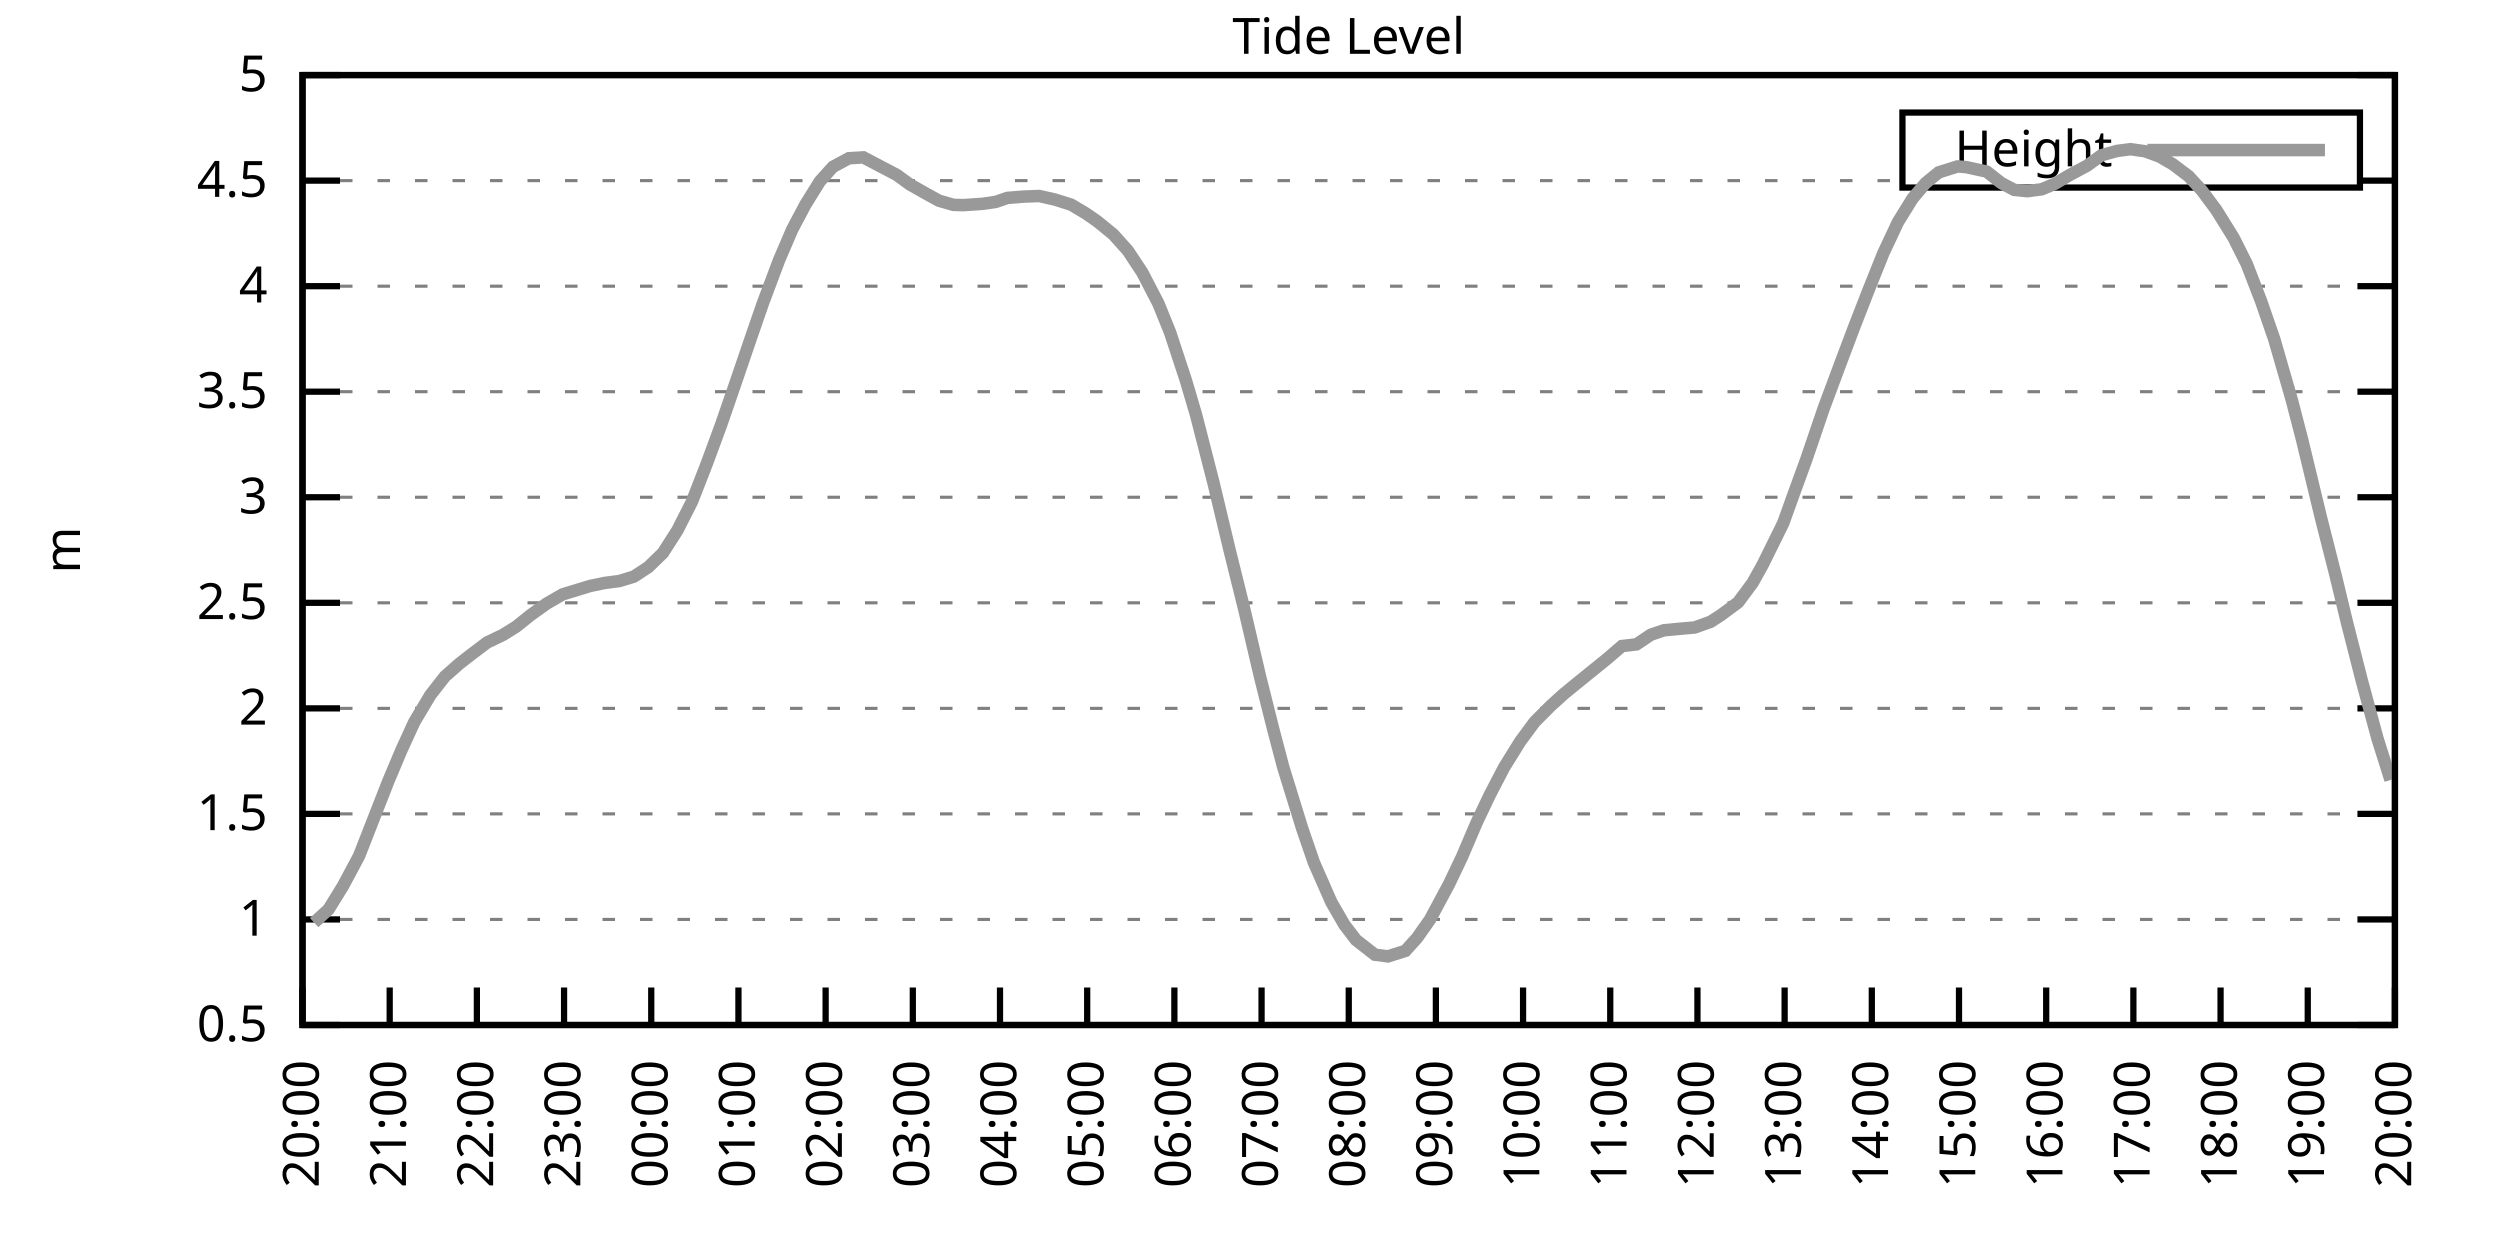
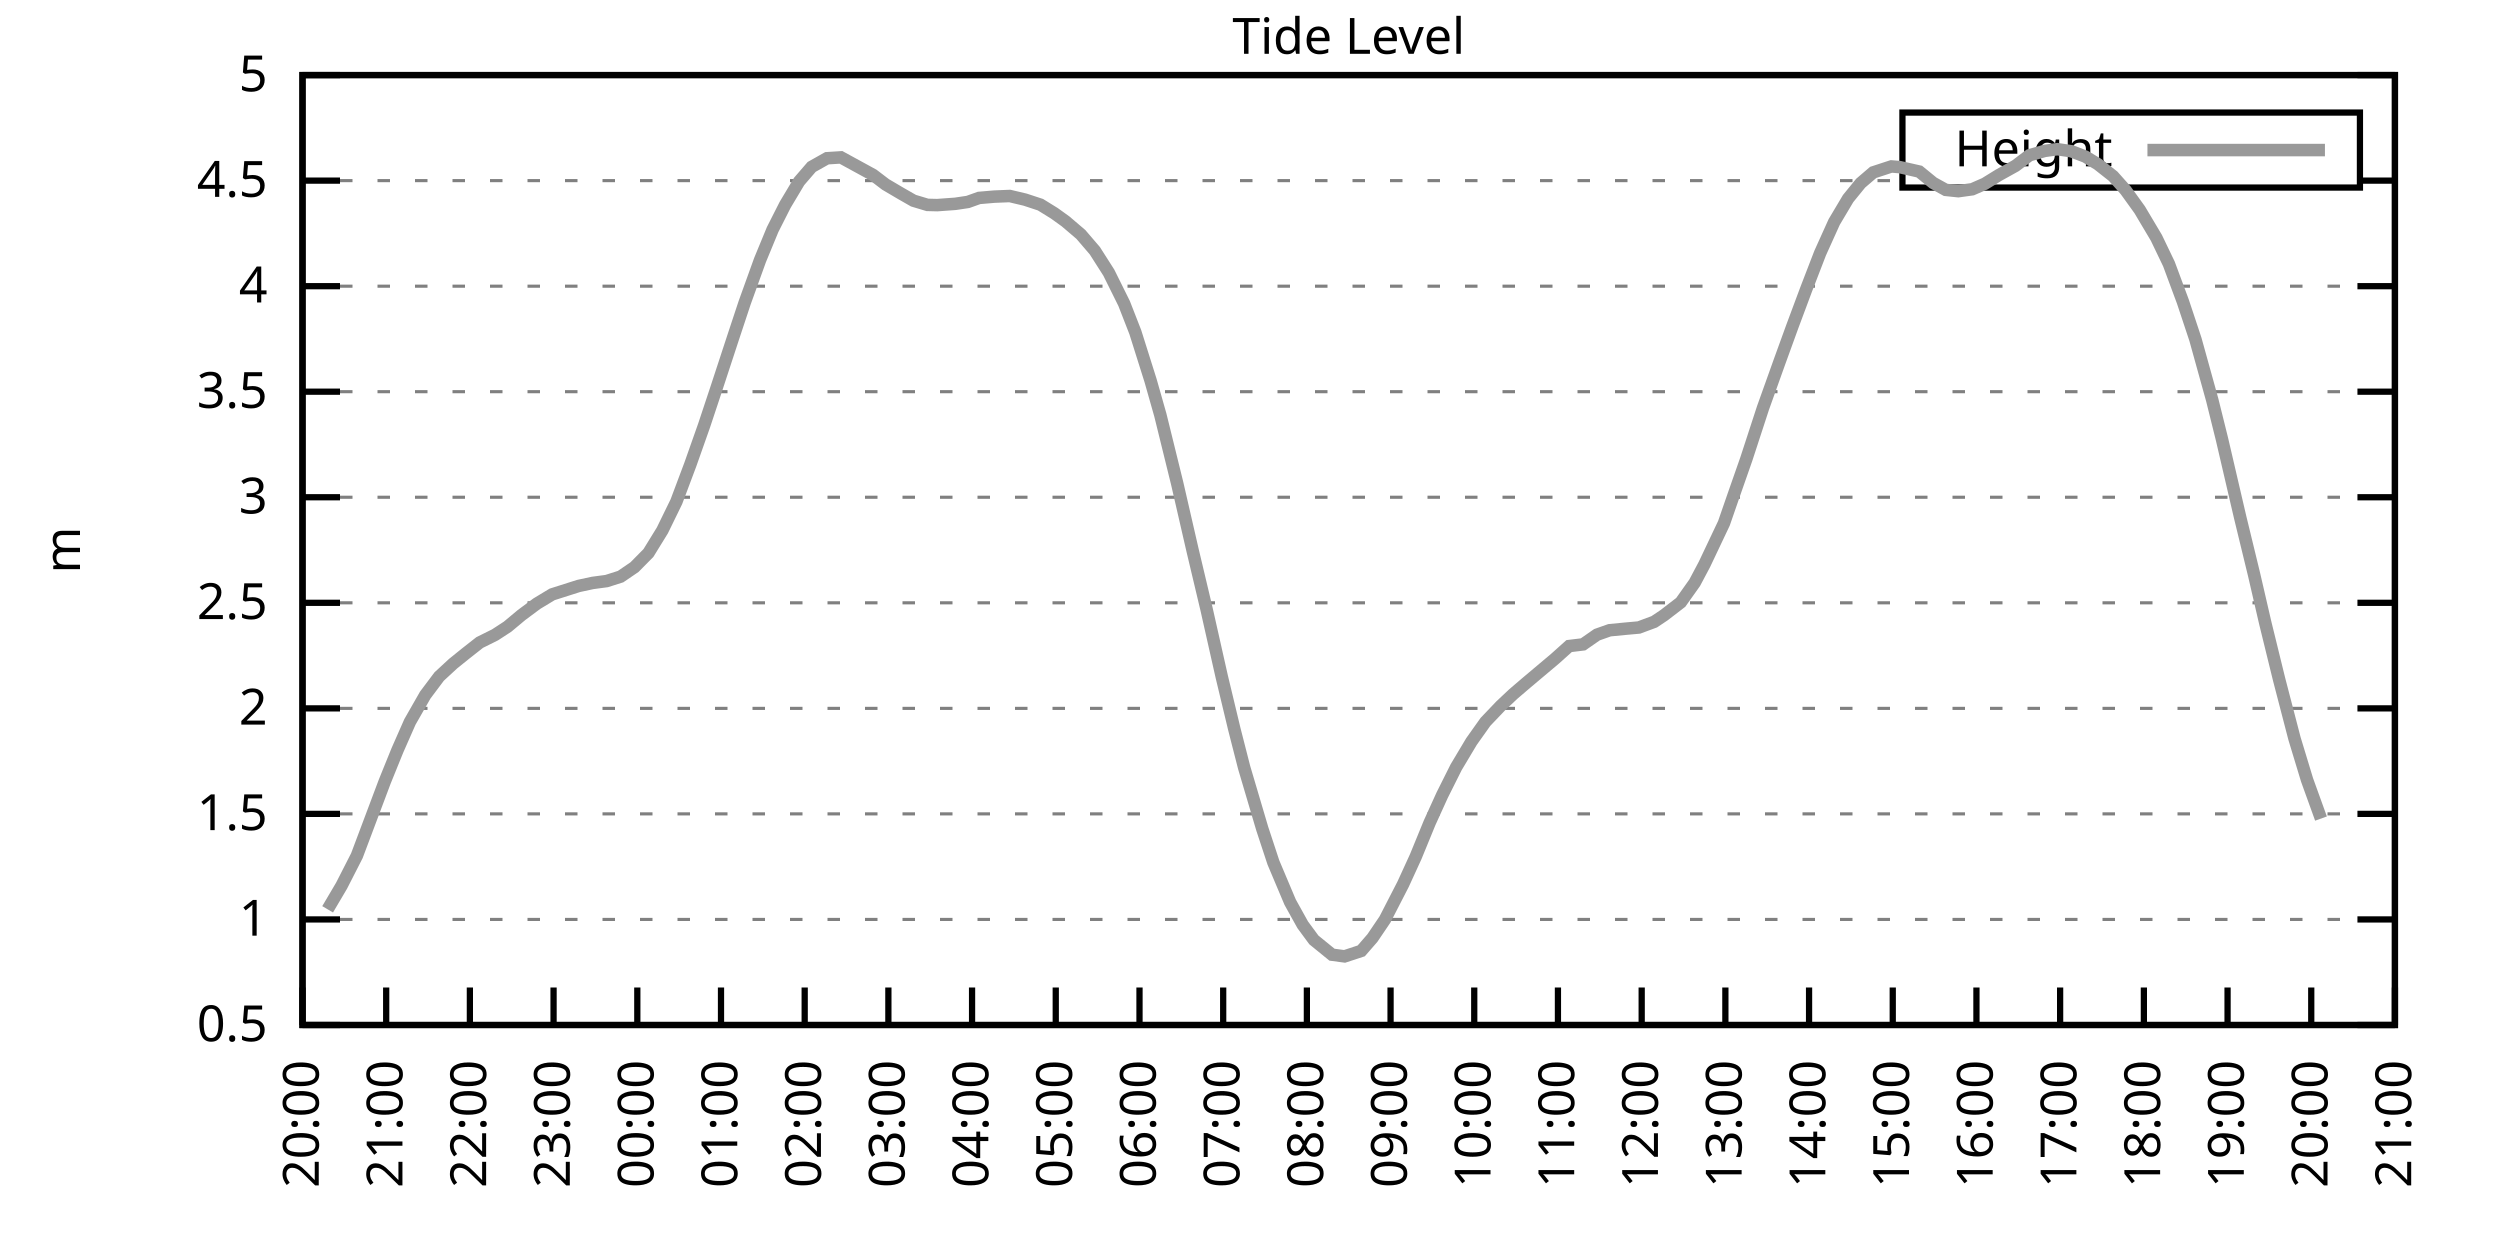
<svg xmlns="http://www.w3.org/2000/svg" xmlns:xlink="http://www.w3.org/1999/xlink" width="400" height="200" viewBox="0 0 400 200">
  <g id="gnuplot_canvas">
    <rect x="0" y="0" width="400" height="200" fill="none" />
    <defs>
      <circle id="gpDot" r="0.5" stroke-width="0.5" stroke="currentColor" />
      <path id="gpPt0" stroke-width="0.333" stroke="currentColor" d="M-1,0 h2 M0,-1 v2" />
      <path id="gpPt1" stroke-width="0.333" stroke="currentColor" d="M-1,-1 L1,1 M1,-1 L-1,1" />
      <path id="gpPt2" stroke-width="0.333" stroke="currentColor" d="M-1,0 L1,0 M0,-1 L0,1 M-1,-1 L1,1 M-1,1 L1,-1" />
      <rect id="gpPt3" stroke-width="0.333" stroke="currentColor" x="-1" y="-1" width="2" height="2" />
      <rect id="gpPt4" stroke-width="0.333" stroke="currentColor" fill="currentColor" x="-1" y="-1" width="2" height="2" />
      <circle id="gpPt5" stroke-width="0.333" stroke="currentColor" cx="0" cy="0" r="1" />
      <use xlink:href="#gpPt5" id="gpPt6" fill="currentColor" stroke="none" />
      <path id="gpPt7" stroke-width="0.333" stroke="currentColor" d="M0,-1.33 L-1.33,0.67 L1.33,0.67 z" />
      <use xlink:href="#gpPt7" id="gpPt8" fill="currentColor" stroke="none" />
      <use xlink:href="#gpPt7" id="gpPt9" stroke="currentColor" transform="rotate(180)" />
      <use xlink:href="#gpPt9" id="gpPt10" fill="currentColor" stroke="none" />
      <use xlink:href="#gpPt3" id="gpPt11" stroke="currentColor" transform="rotate(45)" />
      <use xlink:href="#gpPt11" id="gpPt12" fill="currentColor" stroke="none" />
      <path id="gpPt13" stroke-width="0.333" stroke="currentColor" d="M0,1.330 L1.265,0.411 L0.782,-1.067 L-0.782,-1.076 L-1.265,0.411 z" />
      <use xlink:href="#gpPt13" id="gpPt14" fill="currentColor" stroke="none" />
      <filter id="textbox" filterUnits="objectBoundingBox" x="0" y="0" height="1" width="1">
        <feFlood flood-color="white" flood-opacity="1" result="bgnd" />
        <feComposite in="SourceGraphic" in2="bgnd" operator="atop" />
      </filter>
      <filter id="greybox" filterUnits="objectBoundingBox" x="0" y="0" height="1" width="1">
        <feFlood flood-color="lightgrey" flood-opacity="1" result="grey" />
        <feComposite in="SourceGraphic" in2="grey" operator="atop" />
      </filter>
    </defs>
    <g fill="none" color="white" stroke="currentColor" stroke-width="1.00" stroke-linecap="butt" stroke-linejoin="miter">
</g>
    <g fill="none" color="black" stroke="currentColor" stroke-width="1.00" stroke-linecap="butt" stroke-linejoin="miter">
      <g stroke="none" shape-rendering="crispEdges">
        <polygon fill="rgb(255, 255, 255)" points="48.40,164.00 383.18,164.00 383.18,12.02 48.40,12.02 " />
      </g>
    </g>
    <g fill="none" color="black" stroke="currentColor" stroke-width="1.00" stroke-linecap="butt" stroke-linejoin="miter">
</g>
    <g fill="none" color="black" stroke="black" stroke-width="0.50" stroke-linecap="butt" stroke-linejoin="miter">
</g>
    <g fill="none" color="gray" stroke="currentColor" stroke-width="0.50" stroke-linecap="butt" stroke-linejoin="miter">
      <path stroke="gray" stroke-dasharray="2,4" class="gridline" d="M48.40,164.00 L383.19,164.00  " />
    </g>
    <g fill="none" color="gray" stroke="gray" stroke-width="1.00" stroke-linecap="butt" stroke-linejoin="miter">
</g>
    <g fill="none" color="black" stroke="currentColor" stroke-width="1.00" stroke-linecap="butt" stroke-linejoin="miter">
      <path stroke="black" d="M48.40,164.00 L54.40,164.00 M383.19,164.00 L377.19,164.00  " />
      <g transform="translate(42.80,166.60)" stroke="none" fill="black" font-family="Sans" font-size="8.00" text-anchor="end">
        <text>
          <tspan font-family="Sans"> 0.5</tspan>
        </text>
      </g>
    </g>
    <g fill="none" color="black" stroke="currentColor" stroke-width="1.00" stroke-linecap="butt" stroke-linejoin="miter">
</g>
    <g fill="none" color="black" stroke="black" stroke-width="0.50" stroke-linecap="butt" stroke-linejoin="miter">
</g>
    <g fill="none" color="gray" stroke="currentColor" stroke-width="0.50" stroke-linecap="butt" stroke-linejoin="miter">
      <path stroke="gray" stroke-dasharray="2,4" class="gridline" d="M48.40,147.11 L383.19,147.11  " />
    </g>
    <g fill="none" color="gray" stroke="gray" stroke-width="1.00" stroke-linecap="butt" stroke-linejoin="miter">
</g>
    <g fill="none" color="black" stroke="currentColor" stroke-width="1.00" stroke-linecap="butt" stroke-linejoin="miter">
      <path stroke="black" d="M48.40,147.11 L54.40,147.11 M383.19,147.11 L377.19,147.11  " />
      <g transform="translate(42.80,149.71)" stroke="none" fill="black" font-family="Sans" font-size="8.00" text-anchor="end">
        <text>
          <tspan font-family="Sans"> 1</tspan>
        </text>
      </g>
    </g>
    <g fill="none" color="black" stroke="currentColor" stroke-width="1.00" stroke-linecap="butt" stroke-linejoin="miter">
</g>
    <g fill="none" color="black" stroke="black" stroke-width="0.50" stroke-linecap="butt" stroke-linejoin="miter">
</g>
    <g fill="none" color="gray" stroke="currentColor" stroke-width="0.50" stroke-linecap="butt" stroke-linejoin="miter">
      <path stroke="gray" stroke-dasharray="2,4" class="gridline" d="M48.40,130.22 L383.19,130.22  " />
    </g>
    <g fill="none" color="gray" stroke="gray" stroke-width="1.00" stroke-linecap="butt" stroke-linejoin="miter">
</g>
    <g fill="none" color="black" stroke="currentColor" stroke-width="1.00" stroke-linecap="butt" stroke-linejoin="miter">
      <path stroke="black" d="M48.40,130.22 L54.40,130.22 M383.19,130.22 L377.19,130.22  " />
      <g transform="translate(42.80,132.82)" stroke="none" fill="black" font-family="Sans" font-size="8.00" text-anchor="end">
        <text>
          <tspan font-family="Sans"> 1.5</tspan>
        </text>
      </g>
    </g>
    <g fill="none" color="black" stroke="currentColor" stroke-width="1.00" stroke-linecap="butt" stroke-linejoin="miter">
</g>
    <g fill="none" color="black" stroke="black" stroke-width="0.50" stroke-linecap="butt" stroke-linejoin="miter">
</g>
    <g fill="none" color="gray" stroke="currentColor" stroke-width="0.50" stroke-linecap="butt" stroke-linejoin="miter">
      <path stroke="gray" stroke-dasharray="2,4" class="gridline" d="M48.40,113.34 L383.19,113.34  " />
    </g>
    <g fill="none" color="gray" stroke="gray" stroke-width="1.00" stroke-linecap="butt" stroke-linejoin="miter">
</g>
    <g fill="none" color="black" stroke="currentColor" stroke-width="1.00" stroke-linecap="butt" stroke-linejoin="miter">
      <path stroke="black" d="M48.40,113.34 L54.40,113.34 M383.19,113.34 L377.19,113.34  " />
      <g transform="translate(42.80,115.94)" stroke="none" fill="black" font-family="Sans" font-size="8.00" text-anchor="end">
        <text>
          <tspan font-family="Sans"> 2</tspan>
        </text>
      </g>
    </g>
    <g fill="none" color="black" stroke="currentColor" stroke-width="1.00" stroke-linecap="butt" stroke-linejoin="miter">
</g>
    <g fill="none" color="black" stroke="black" stroke-width="0.50" stroke-linecap="butt" stroke-linejoin="miter">
</g>
    <g fill="none" color="gray" stroke="currentColor" stroke-width="0.50" stroke-linecap="butt" stroke-linejoin="miter">
      <path stroke="gray" stroke-dasharray="2,4" class="gridline" d="M48.40,96.45 L383.19,96.45  " />
    </g>
    <g fill="none" color="gray" stroke="gray" stroke-width="1.00" stroke-linecap="butt" stroke-linejoin="miter">
</g>
    <g fill="none" color="black" stroke="currentColor" stroke-width="1.00" stroke-linecap="butt" stroke-linejoin="miter">
      <path stroke="black" d="M48.40,96.45 L54.40,96.45 M383.19,96.45 L377.19,96.45  " />
      <g transform="translate(42.80,99.05)" stroke="none" fill="black" font-family="Sans" font-size="8.00" text-anchor="end">
        <text>
          <tspan font-family="Sans"> 2.5</tspan>
        </text>
      </g>
    </g>
    <g fill="none" color="black" stroke="currentColor" stroke-width="1.00" stroke-linecap="butt" stroke-linejoin="miter">
</g>
    <g fill="none" color="black" stroke="black" stroke-width="0.50" stroke-linecap="butt" stroke-linejoin="miter">
</g>
    <g fill="none" color="gray" stroke="currentColor" stroke-width="0.50" stroke-linecap="butt" stroke-linejoin="miter">
      <path stroke="gray" stroke-dasharray="2,4" class="gridline" d="M48.40,79.56 L383.19,79.56  " />
    </g>
    <g fill="none" color="gray" stroke="gray" stroke-width="1.00" stroke-linecap="butt" stroke-linejoin="miter">
</g>
    <g fill="none" color="black" stroke="currentColor" stroke-width="1.00" stroke-linecap="butt" stroke-linejoin="miter">
      <path stroke="black" d="M48.40,79.56 L54.40,79.56 M383.19,79.56 L377.19,79.56  " />
      <g transform="translate(42.80,82.16)" stroke="none" fill="black" font-family="Sans" font-size="8.00" text-anchor="end">
        <text>
          <tspan font-family="Sans"> 3</tspan>
        </text>
      </g>
    </g>
    <g fill="none" color="black" stroke="currentColor" stroke-width="1.00" stroke-linecap="butt" stroke-linejoin="miter">
</g>
    <g fill="none" color="black" stroke="black" stroke-width="0.50" stroke-linecap="butt" stroke-linejoin="miter">
</g>
    <g fill="none" color="gray" stroke="currentColor" stroke-width="0.50" stroke-linecap="butt" stroke-linejoin="miter">
      <path stroke="gray" stroke-dasharray="2,4" class="gridline" d="M48.40,62.67 L383.19,62.67  " />
    </g>
    <g fill="none" color="gray" stroke="gray" stroke-width="1.00" stroke-linecap="butt" stroke-linejoin="miter">
</g>
    <g fill="none" color="black" stroke="currentColor" stroke-width="1.00" stroke-linecap="butt" stroke-linejoin="miter">
      <path stroke="black" d="M48.40,62.67 L54.40,62.67 M383.19,62.67 L377.19,62.67  " />
      <g transform="translate(42.80,65.27)" stroke="none" fill="black" font-family="Sans" font-size="8.00" text-anchor="end">
        <text>
          <tspan font-family="Sans"> 3.5</tspan>
        </text>
      </g>
    </g>
    <g fill="none" color="black" stroke="currentColor" stroke-width="1.00" stroke-linecap="butt" stroke-linejoin="miter">
</g>
    <g fill="none" color="black" stroke="black" stroke-width="0.50" stroke-linecap="butt" stroke-linejoin="miter">
</g>
    <g fill="none" color="gray" stroke="currentColor" stroke-width="0.50" stroke-linecap="butt" stroke-linejoin="miter">
      <path stroke="gray" stroke-dasharray="2,4" class="gridline" d="M48.40,45.79 L383.19,45.79  " />
    </g>
    <g fill="none" color="gray" stroke="gray" stroke-width="1.00" stroke-linecap="butt" stroke-linejoin="miter">
</g>
    <g fill="none" color="black" stroke="currentColor" stroke-width="1.00" stroke-linecap="butt" stroke-linejoin="miter">
      <path stroke="black" d="M48.40,45.79 L54.40,45.79 M383.19,45.79 L377.19,45.79  " />
      <g transform="translate(42.80,48.39)" stroke="none" fill="black" font-family="Sans" font-size="8.00" text-anchor="end">
        <text>
          <tspan font-family="Sans"> 4</tspan>
        </text>
      </g>
    </g>
    <g fill="none" color="black" stroke="currentColor" stroke-width="1.00" stroke-linecap="butt" stroke-linejoin="miter">
</g>
    <g fill="none" color="black" stroke="black" stroke-width="0.50" stroke-linecap="butt" stroke-linejoin="miter">
</g>
    <g fill="none" color="gray" stroke="currentColor" stroke-width="0.50" stroke-linecap="butt" stroke-linejoin="miter">
      <path stroke="gray" stroke-dasharray="2,4" class="gridline" d="M48.40,28.90 L304.39,28.90 M377.59,28.90 L383.19,28.90  " />
    </g>
    <g fill="none" color="gray" stroke="gray" stroke-width="1.00" stroke-linecap="butt" stroke-linejoin="miter">
</g>
    <g fill="none" color="black" stroke="currentColor" stroke-width="1.00" stroke-linecap="butt" stroke-linejoin="miter">
      <path stroke="black" d="M48.40,28.90 L54.40,28.90 M383.19,28.90 L377.19,28.90  " />
      <g transform="translate(42.80,31.50)" stroke="none" fill="black" font-family="Sans" font-size="8.00" text-anchor="end">
        <text>
          <tspan font-family="Sans"> 4.5</tspan>
        </text>
      </g>
    </g>
    <g fill="none" color="black" stroke="currentColor" stroke-width="1.00" stroke-linecap="butt" stroke-linejoin="miter">
</g>
    <g fill="none" color="black" stroke="black" stroke-width="0.50" stroke-linecap="butt" stroke-linejoin="miter">
</g>
    <g fill="none" color="gray" stroke="currentColor" stroke-width="0.50" stroke-linecap="butt" stroke-linejoin="miter">
      <path stroke="gray" stroke-dasharray="2,4" class="gridline" d="M48.40,12.01 L383.19,12.01  " />
    </g>
    <g fill="none" color="gray" stroke="gray" stroke-width="1.00" stroke-linecap="butt" stroke-linejoin="miter">
</g>
    <g fill="none" color="black" stroke="currentColor" stroke-width="1.00" stroke-linecap="butt" stroke-linejoin="miter">
      <path stroke="black" d="M48.40,12.01 L54.40,12.01 M383.19,12.01 L377.19,12.01  " />
      <g transform="translate(42.80,14.61)" stroke="none" fill="black" font-family="Sans" font-size="8.00" text-anchor="end">
        <text>
          <tspan font-family="Sans"> 5</tspan>
        </text>
      </g>
    </g>
    <g fill="none" color="black" stroke="currentColor" stroke-width="1.00" stroke-linecap="butt" stroke-linejoin="miter">
      <path stroke="black" d="M48.40,164.00 L48.40,158.00  " />
      <g transform="translate(51.00,169.60) rotate(270.00)" stroke="none" fill="black" font-family="Sans" font-size="8.00" text-anchor="end">
        <text>
          <tspan font-family="Sans">20:00</tspan>
        </text>
      </g>
    </g>
    <g fill="none" color="black" stroke="currentColor" stroke-width="1.00" stroke-linecap="butt" stroke-linejoin="miter">
-       <path stroke="black" d="M62.35,164.00 L62.35,158.00  " />
-       <g transform="translate(64.95,169.60) rotate(270.00)" stroke="none" fill="black" font-family="Sans" font-size="8.00" text-anchor="end">
+       <path stroke="black" d="M61.79,164.00 L61.79,158.00  " />
+       <g transform="translate(64.39,169.60) rotate(270.00)" stroke="none" fill="black" font-family="Sans" font-size="8.00" text-anchor="end">
        <text>
          <tspan font-family="Sans">21:00</tspan>
        </text>
      </g>
    </g>
    <g fill="none" color="black" stroke="currentColor" stroke-width="1.00" stroke-linecap="butt" stroke-linejoin="miter">
-       <path stroke="black" d="M76.30,164.00 L76.30,158.00  " />
-       <g transform="translate(78.90,169.60) rotate(270.00)" stroke="none" fill="black" font-family="Sans" font-size="8.00" text-anchor="end">
+       <path stroke="black" d="M75.18,164.00 L75.18,158.00  " />
+       <g transform="translate(77.78,169.60) rotate(270.00)" stroke="none" fill="black" font-family="Sans" font-size="8.00" text-anchor="end">
        <text>
          <tspan font-family="Sans">22:00</tspan>
        </text>
      </g>
    </g>
    <g fill="none" color="black" stroke="currentColor" stroke-width="1.00" stroke-linecap="butt" stroke-linejoin="miter">
-       <path stroke="black" d="M90.25,164.00 L90.25,158.00  " />
-       <g transform="translate(92.85,169.60) rotate(270.00)" stroke="none" fill="black" font-family="Sans" font-size="8.00" text-anchor="end">
+       <path stroke="black" d="M88.57,164.00 L88.57,158.00  " />
+       <g transform="translate(91.17,169.60) rotate(270.00)" stroke="none" fill="black" font-family="Sans" font-size="8.00" text-anchor="end">
        <text>
          <tspan font-family="Sans">23:00</tspan>
        </text>
      </g>
    </g>
    <g fill="none" color="black" stroke="currentColor" stroke-width="1.00" stroke-linecap="butt" stroke-linejoin="miter">
-       <path stroke="black" d="M104.20,164.00 L104.20,158.00  " />
-       <g transform="translate(106.80,169.60) rotate(270.00)" stroke="none" fill="black" font-family="Sans" font-size="8.00" text-anchor="end">
+       <path stroke="black" d="M101.97,164.00 L101.97,158.00  " />
+       <g transform="translate(104.57,169.60) rotate(270.00)" stroke="none" fill="black" font-family="Sans" font-size="8.00" text-anchor="end">
        <text>
          <tspan font-family="Sans">00:00</tspan>
        </text>
      </g>
    </g>
    <g fill="none" color="black" stroke="currentColor" stroke-width="1.00" stroke-linecap="butt" stroke-linejoin="miter">
-       <path stroke="black" d="M118.15,164.00 L118.15,158.00  " />
-       <g transform="translate(120.75,169.60) rotate(270.00)" stroke="none" fill="black" font-family="Sans" font-size="8.00" text-anchor="end">
+       <path stroke="black" d="M115.36,164.00 L115.36,158.00  " />
+       <g transform="translate(117.96,169.60) rotate(270.00)" stroke="none" fill="black" font-family="Sans" font-size="8.00" text-anchor="end">
        <text>
          <tspan font-family="Sans">01:00</tspan>
        </text>
      </g>
    </g>
    <g fill="none" color="black" stroke="currentColor" stroke-width="1.00" stroke-linecap="butt" stroke-linejoin="miter">
-       <path stroke="black" d="M132.10,164.00 L132.10,158.00  " />
-       <g transform="translate(134.70,169.60) rotate(270.00)" stroke="none" fill="black" font-family="Sans" font-size="8.00" text-anchor="end">
+       <path stroke="black" d="M128.75,164.00 L128.75,158.00  " />
+       <g transform="translate(131.35,169.60) rotate(270.00)" stroke="none" fill="black" font-family="Sans" font-size="8.00" text-anchor="end">
        <text>
          <tspan font-family="Sans">02:00</tspan>
        </text>
      </g>
    </g>
    <g fill="none" color="black" stroke="currentColor" stroke-width="1.00" stroke-linecap="butt" stroke-linejoin="miter">
-       <path stroke="black" d="M146.05,164.00 L146.05,158.00  " />
-       <g transform="translate(148.65,169.60) rotate(270.00)" stroke="none" fill="black" font-family="Sans" font-size="8.00" text-anchor="end">
+       <path stroke="black" d="M142.14,164.00 L142.14,158.00  " />
+       <g transform="translate(144.74,169.60) rotate(270.00)" stroke="none" fill="black" font-family="Sans" font-size="8.00" text-anchor="end">
        <text>
          <tspan font-family="Sans">03:00</tspan>
        </text>
      </g>
    </g>
    <g fill="none" color="black" stroke="currentColor" stroke-width="1.00" stroke-linecap="butt" stroke-linejoin="miter">
-       <path stroke="black" d="M160.00,164.00 L160.00,158.00  " />
-       <g transform="translate(162.60,169.60) rotate(270.00)" stroke="none" fill="black" font-family="Sans" font-size="8.00" text-anchor="end">
+       <path stroke="black" d="M155.53,164.00 L155.53,158.00  " />
+       <g transform="translate(158.13,169.60) rotate(270.00)" stroke="none" fill="black" font-family="Sans" font-size="8.00" text-anchor="end">
        <text>
          <tspan font-family="Sans">04:00</tspan>
        </text>
      </g>
    </g>
    <g fill="none" color="black" stroke="currentColor" stroke-width="1.00" stroke-linecap="butt" stroke-linejoin="miter">
-       <path stroke="black" d="M173.95,164.00 L173.95,158.00  " />
-       <g transform="translate(176.55,169.60) rotate(270.00)" stroke="none" fill="black" font-family="Sans" font-size="8.00" text-anchor="end">
+       <path stroke="black" d="M168.92,164.00 L168.92,158.00  " />
+       <g transform="translate(171.52,169.60) rotate(270.00)" stroke="none" fill="black" font-family="Sans" font-size="8.00" text-anchor="end">
        <text>
          <tspan font-family="Sans">05:00</tspan>
        </text>
      </g>
    </g>
    <g fill="none" color="black" stroke="currentColor" stroke-width="1.00" stroke-linecap="butt" stroke-linejoin="miter">
-       <path stroke="black" d="M187.90,164.00 L187.90,158.00  " />
-       <g transform="translate(190.50,169.60) rotate(270.00)" stroke="none" fill="black" font-family="Sans" font-size="8.00" text-anchor="end">
+       <path stroke="black" d="M182.32,164.00 L182.32,158.00  " />
+       <g transform="translate(184.92,169.60) rotate(270.00)" stroke="none" fill="black" font-family="Sans" font-size="8.00" text-anchor="end">
        <text>
          <tspan font-family="Sans">06:00</tspan>
        </text>
      </g>
    </g>
    <g fill="none" color="black" stroke="currentColor" stroke-width="1.00" stroke-linecap="butt" stroke-linejoin="miter">
-       <path stroke="black" d="M201.85,164.00 L201.85,158.00  " />
-       <g transform="translate(204.45,169.60) rotate(270.00)" stroke="none" fill="black" font-family="Sans" font-size="8.00" text-anchor="end">
+       <path stroke="black" d="M195.71,164.00 L195.71,158.00  " />
+       <g transform="translate(198.31,169.60) rotate(270.00)" stroke="none" fill="black" font-family="Sans" font-size="8.00" text-anchor="end">
        <text>
          <tspan font-family="Sans">07:00</tspan>
        </text>
      </g>
    </g>
    <g fill="none" color="black" stroke="currentColor" stroke-width="1.00" stroke-linecap="butt" stroke-linejoin="miter">
-       <path stroke="black" d="M215.80,164.00 L215.80,158.00  " />
-       <g transform="translate(218.40,169.60) rotate(270.00)" stroke="none" fill="black" font-family="Sans" font-size="8.00" text-anchor="end">
+       <path stroke="black" d="M209.10,164.00 L209.10,158.00  " />
+       <g transform="translate(211.70,169.60) rotate(270.00)" stroke="none" fill="black" font-family="Sans" font-size="8.00" text-anchor="end">
        <text>
          <tspan font-family="Sans">08:00</tspan>
        </text>
      </g>
    </g>
    <g fill="none" color="black" stroke="currentColor" stroke-width="1.00" stroke-linecap="butt" stroke-linejoin="miter">
-       <path stroke="black" d="M229.74,164.00 L229.74,158.00  " />
-       <g transform="translate(232.34,169.60) rotate(270.00)" stroke="none" fill="black" font-family="Sans" font-size="8.00" text-anchor="end">
+       <path stroke="black" d="M222.49,164.00 L222.49,158.00  " />
+       <g transform="translate(225.09,169.60) rotate(270.00)" stroke="none" fill="black" font-family="Sans" font-size="8.00" text-anchor="end">
        <text>
          <tspan font-family="Sans">09:00</tspan>
        </text>
      </g>
    </g>
    <g fill="none" color="black" stroke="currentColor" stroke-width="1.00" stroke-linecap="butt" stroke-linejoin="miter">
-       <path stroke="black" d="M243.69,164.00 L243.69,158.00  " />
-       <g transform="translate(246.29,169.60) rotate(270.00)" stroke="none" fill="black" font-family="Sans" font-size="8.00" text-anchor="end">
+       <path stroke="black" d="M235.88,164.00 L235.88,158.00  " />
+       <g transform="translate(238.48,169.60) rotate(270.00)" stroke="none" fill="black" font-family="Sans" font-size="8.00" text-anchor="end">
        <text>
          <tspan font-family="Sans">10:00</tspan>
        </text>
      </g>
    </g>
    <g fill="none" color="black" stroke="currentColor" stroke-width="1.00" stroke-linecap="butt" stroke-linejoin="miter">
-       <path stroke="black" d="M257.64,164.00 L257.64,158.00  " />
-       <g transform="translate(260.24,169.60) rotate(270.00)" stroke="none" fill="black" font-family="Sans" font-size="8.00" text-anchor="end">
+       <path stroke="black" d="M249.27,164.00 L249.27,158.00  " />
+       <g transform="translate(251.87,169.60) rotate(270.00)" stroke="none" fill="black" font-family="Sans" font-size="8.00" text-anchor="end">
        <text>
          <tspan font-family="Sans">11:00</tspan>
        </text>
      </g>
    </g>
    <g fill="none" color="black" stroke="currentColor" stroke-width="1.00" stroke-linecap="butt" stroke-linejoin="miter">
-       <path stroke="black" d="M271.59,164.00 L271.59,158.00  " />
-       <g transform="translate(274.19,169.60) rotate(270.00)" stroke="none" fill="black" font-family="Sans" font-size="8.00" text-anchor="end">
+       <path stroke="black" d="M262.67,164.00 L262.67,158.00  " />
+       <g transform="translate(265.27,169.60) rotate(270.00)" stroke="none" fill="black" font-family="Sans" font-size="8.00" text-anchor="end">
        <text>
          <tspan font-family="Sans">12:00</tspan>
        </text>
      </g>
    </g>
    <g fill="none" color="black" stroke="currentColor" stroke-width="1.00" stroke-linecap="butt" stroke-linejoin="miter">
-       <path stroke="black" d="M285.54,164.00 L285.54,158.00  " />
-       <g transform="translate(288.14,169.60) rotate(270.00)" stroke="none" fill="black" font-family="Sans" font-size="8.00" text-anchor="end">
+       <path stroke="black" d="M276.06,164.00 L276.06,158.00  " />
+       <g transform="translate(278.66,169.60) rotate(270.00)" stroke="none" fill="black" font-family="Sans" font-size="8.00" text-anchor="end">
        <text>
          <tspan font-family="Sans">13:00</tspan>
        </text>
      </g>
    </g>
    <g fill="none" color="black" stroke="currentColor" stroke-width="1.00" stroke-linecap="butt" stroke-linejoin="miter">
-       <path stroke="black" d="M299.49,164.00 L299.49,158.00  " />
-       <g transform="translate(302.09,169.60) rotate(270.00)" stroke="none" fill="black" font-family="Sans" font-size="8.00" text-anchor="end">
+       <path stroke="black" d="M289.45,164.00 L289.45,158.00  " />
+       <g transform="translate(292.05,169.60) rotate(270.00)" stroke="none" fill="black" font-family="Sans" font-size="8.00" text-anchor="end">
        <text>
          <tspan font-family="Sans">14:00</tspan>
        </text>
      </g>
    </g>
    <g fill="none" color="black" stroke="currentColor" stroke-width="1.00" stroke-linecap="butt" stroke-linejoin="miter">
-       <path stroke="black" d="M313.44,164.00 L313.44,158.00  " />
-       <g transform="translate(316.04,169.60) rotate(270.00)" stroke="none" fill="black" font-family="Sans" font-size="8.00" text-anchor="end">
+       <path stroke="black" d="M302.84,164.00 L302.84,158.00  " />
+       <g transform="translate(305.44,169.60) rotate(270.00)" stroke="none" fill="black" font-family="Sans" font-size="8.00" text-anchor="end">
        <text>
          <tspan font-family="Sans">15:00</tspan>
        </text>
      </g>
    </g>
    <g fill="none" color="black" stroke="currentColor" stroke-width="1.00" stroke-linecap="butt" stroke-linejoin="miter">
-       <path stroke="black" d="M327.39,164.00 L327.39,158.00  " />
-       <g transform="translate(329.99,169.60) rotate(270.00)" stroke="none" fill="black" font-family="Sans" font-size="8.00" text-anchor="end">
+       <path stroke="black" d="M316.23,164.00 L316.23,158.00  " />
+       <g transform="translate(318.83,169.60) rotate(270.00)" stroke="none" fill="black" font-family="Sans" font-size="8.00" text-anchor="end">
        <text>
          <tspan font-family="Sans">16:00</tspan>
        </text>
      </g>
    </g>
    <g fill="none" color="black" stroke="currentColor" stroke-width="1.00" stroke-linecap="butt" stroke-linejoin="miter">
-       <path stroke="black" d="M341.34,164.00 L341.34,158.00  " />
-       <g transform="translate(343.94,169.60) rotate(270.00)" stroke="none" fill="black" font-family="Sans" font-size="8.00" text-anchor="end">
+       <path stroke="black" d="M329.62,164.00 L329.62,158.00  " />
+       <g transform="translate(332.22,169.60) rotate(270.00)" stroke="none" fill="black" font-family="Sans" font-size="8.00" text-anchor="end">
        <text>
          <tspan font-family="Sans">17:00</tspan>
        </text>
      </g>
    </g>
    <g fill="none" color="black" stroke="currentColor" stroke-width="1.00" stroke-linecap="butt" stroke-linejoin="miter">
-       <path stroke="black" d="M355.29,164.00 L355.29,158.00  " />
-       <g transform="translate(357.89,169.60) rotate(270.00)" stroke="none" fill="black" font-family="Sans" font-size="8.00" text-anchor="end">
+       <path stroke="black" d="M343.02,164.00 L343.02,158.00  " />
+       <g transform="translate(345.62,169.60) rotate(270.00)" stroke="none" fill="black" font-family="Sans" font-size="8.00" text-anchor="end">
        <text>
          <tspan font-family="Sans">18:00</tspan>
        </text>
      </g>
    </g>
    <g fill="none" color="black" stroke="currentColor" stroke-width="1.00" stroke-linecap="butt" stroke-linejoin="miter">
-       <path stroke="black" d="M369.24,164.00 L369.24,158.00  " />
-       <g transform="translate(371.84,169.60) rotate(270.00)" stroke="none" fill="black" font-family="Sans" font-size="8.00" text-anchor="end">
+       <path stroke="black" d="M356.41,164.00 L356.41,158.00  " />
+       <g transform="translate(359.01,169.60) rotate(270.00)" stroke="none" fill="black" font-family="Sans" font-size="8.00" text-anchor="end">
        <text>
          <tspan font-family="Sans">19:00</tspan>
+         </text>
+       </g>
+     </g>
+     <g fill="none" color="black" stroke="currentColor" stroke-width="1.00" stroke-linecap="butt" stroke-linejoin="miter">
+       <path stroke="black" d="M369.80,164.00 L369.80,158.00  " />
+       <g transform="translate(372.40,169.60) rotate(270.00)" stroke="none" fill="black" font-family="Sans" font-size="8.00" text-anchor="end">
+         <text>
+           <tspan font-family="Sans">20:00</tspan>
        </text>
      </g>
    </g>
    <g fill="none" color="black" stroke="currentColor" stroke-width="1.00" stroke-linecap="butt" stroke-linejoin="miter">
      <path stroke="black" d="M383.19,164.00 L383.19,158.00  " />
      <g transform="translate(385.79,169.60) rotate(270.00)" stroke="none" fill="black" font-family="Sans" font-size="8.00" text-anchor="end">
        <text>
-           <tspan font-family="Sans">20:00</tspan>
+           <tspan font-family="Sans">21:00</tspan>
        </text>
      </g>
    </g>
    <g fill="none" color="black" stroke="currentColor" stroke-width="1.00" stroke-linecap="butt" stroke-linejoin="miter">
</g>
    <g fill="none" color="black" stroke="currentColor" stroke-width="1.00" stroke-linecap="butt" stroke-linejoin="miter">
      <path stroke="black" d="M48.40,12.01 L48.40,164.00 L383.19,164.00 L383.19,12.01 L48.40,12.01 Z  " />
    </g>
    <g fill="none" color="black" stroke="currentColor" stroke-width="1.00" stroke-linecap="butt" stroke-linejoin="miter">
</g>
    <g fill="none" color="black" stroke="currentColor" stroke-width="1.00" stroke-linecap="butt" stroke-linejoin="miter">
      <path stroke="black" d="M304.39,30.01 L304.39,18.01 L377.59,18.01 L377.59,30.01 L304.39,30.01 Z  " />
    </g>
    <g id="Tide_level_plot_1">
      <g fill="none" color="white" stroke="black" stroke-width="2.00" stroke-linecap="butt" stroke-linejoin="miter">
</g>
      <g fill="none" color="black" stroke="currentColor" stroke-width="2.00" stroke-linecap="butt" stroke-linejoin="miter">
        <g transform="translate(337.99,26.61)" stroke="none" fill="black" font-family="Sans" font-size="8.00" text-anchor="end">
          <text>
            <tspan font-family="Sans">Height</tspan>
          </text>
        </g>
      </g>
      <g fill="none" color="black" stroke="currentColor" stroke-width="2.00" stroke-linecap="butt" stroke-linejoin="miter">
-         <path stroke="rgb(153, 153, 153)" d="M343.59,24.01 L371.99,24.01 M50.26,147.62 L52.58,145.49 L54.91,141.71 L57.47,136.91 L59.33,132.15 L62.12,125.02   L64.21,120.06 L66.30,115.50 L68.86,111.21 L71.18,108.24 L73.51,106.18 L75.60,104.56 L77.93,102.80 L80.48,101.58   L82.58,100.27 L84.90,98.41 L87.46,96.58 L90.02,95.10 L92.34,94.39 L94.43,93.75 L96.76,93.27 L99.08,92.97   L101.41,92.26 L103.73,90.74 L106.06,88.48 L108.38,84.86 L110.71,80.27 L113.03,74.33 L115.36,68.01 L117.45,61.96   L120.24,53.79 L122.10,48.42 L124.66,41.60 L126.75,36.73 L128.84,32.78 L131.17,29.03 L133.26,26.70 L135.82,25.32   L138.14,25.18 L143.49,27.99 L145.58,29.51 L148.14,30.96 L150.23,32.11 L152.56,32.78 L154.18,32.82 L157.21,32.61   L159.30,32.31 L161.16,31.67 L163.72,31.46 L166.27,31.36 L168.83,31.94 L171.39,32.75 L173.71,34.13 L175.57,35.42   L178.13,37.51 L180.46,40.11 L182.78,43.62 L185.34,48.56 L187.20,53.15 L189.76,60.92 L191.38,66.42 L194.17,77.30   L196.73,88.00 L199.06,97.39 L201.61,108.27 L203.71,116.65 L205.33,122.79 L208.36,132.59 L210.22,137.99 L213.01,144.34   L215.10,147.96 L216.96,150.39 L219.98,152.75 L222.07,153.02 L224.86,152.14 L226.72,150.08 L228.81,147.11 L231.84,141.47   L233.93,137.08 L236.25,131.64 L238.35,127.22 L240.67,122.76 L243.23,118.64 L245.55,115.50 L248.11,112.93 L250.20,111.04   L252.30,109.32 L257.18,105.37 L259.50,103.37 L261.83,103.10 L264.15,101.55 L266.25,100.84 L268.80,100.60 L271.13,100.40   L273.69,99.49 L275.31,98.44 L278.10,96.38 L280.43,93.24 L282.06,90.30 L285.31,83.72 L286.94,79.19 L289.03,73.45   L291.82,65.27 L294.61,57.78 L296.70,52.24 L299.03,46.26 L301.35,40.48 L303.68,35.52 L306.00,31.77 L308.09,29.30   L310.19,27.58 L313.21,26.63 L314.60,26.74 L317.86,27.45 L320.18,29.27 L322.28,30.38 L324.37,30.59 L326.69,30.28   L328.79,29.40 L331.11,28.02 L333.90,26.53 L336.23,24.84 L338.78,24.14 L340.88,23.87 L343.20,24.20 L345.53,25.05   L347.62,26.26 L350.18,28.19 L352.27,30.45 L354.59,33.56 L357.38,38.05 L359.48,42.24 L361.80,48.25 L363.89,54.30   L366.68,63.96 L368.31,70.24 L371.33,82.74 L373.66,91.92 L375.52,99.62 L377.84,108.71 L380.40,118.17 L382.49,124.79    " />
+         <path stroke="rgb(153, 153, 153)" d="M343.59,24.01 L371.99,24.01 M52.42,145.49 L54.65,141.71 L57.10,136.91 L58.89,132.15 L61.57,125.02 L63.58,120.06   L65.59,115.50 L68.04,111.21 L70.27,108.24 L72.50,106.18 L74.51,104.56 L76.75,102.80 L79.20,101.58 L81.21,100.27   L83.44,98.41 L85.90,96.58 L88.35,95.10 L90.58,94.39 L92.59,93.75 L94.82,93.27 L97.06,92.97 L99.29,92.26   L101.52,90.74 L103.75,88.48 L105.98,84.86 L108.22,80.27 L110.45,74.33 L112.68,68.01 L114.69,61.96 L117.37,53.79   L119.15,48.42 L121.61,41.60 L123.62,36.73 L125.62,32.78 L127.86,29.03 L129.87,26.70 L132.32,25.32 L134.55,25.18   L139.69,27.99 L141.69,29.51 L144.15,30.96 L146.16,32.11 L148.39,32.78 L149.95,32.82 L152.85,32.61 L154.86,32.31   L156.65,31.67 L159.10,31.46 L161.56,31.36 L164.01,31.94 L166.47,32.75 L168.70,34.13 L170.49,35.42 L172.94,37.51   L175.17,40.11 L177.41,43.62 L179.86,48.56 L181.65,53.15 L184.10,60.92 L185.66,66.42 L188.34,77.30 L190.80,88.00   L193.03,97.39 L195.48,108.27 L197.49,116.65 L199.06,122.79 L201.96,132.59 L203.74,137.99 L206.42,144.34 L208.43,147.96   L210.22,150.39 L213.12,152.75 L215.13,153.02 L217.80,152.14 L219.59,150.08 L221.60,147.11 L224.50,141.47 L226.51,137.08   L228.74,131.64 L230.75,127.22 L232.98,122.76 L235.44,118.64 L237.67,115.50 L240.12,112.93 L242.13,111.04 L244.14,109.32   L248.83,105.37 L251.06,103.37 L253.29,103.10 L255.52,101.55 L257.53,100.84 L259.99,100.60 L262.22,100.40 L264.67,99.49   L266.24,98.44 L268.92,96.38 L271.15,93.24 L272.71,90.30 L275.83,83.72 L277.40,79.19 L279.41,73.45 L282.08,65.27   L284.76,57.78 L286.77,52.24 L289.00,46.26 L291.23,40.48 L293.47,35.52 L295.70,31.77 L297.71,29.30 L299.72,27.58   L302.62,26.63 L303.96,26.74 L307.08,27.45 L309.31,29.27 L311.32,30.38 L313.33,30.59 L315.56,30.28 L317.57,29.40   L319.80,28.02 L322.48,26.53 L324.71,24.84 L327.17,24.14 L329.18,23.87 L331.41,24.20 L333.64,25.05 L335.65,26.26   L338.10,28.19 L340.11,30.45 L342.35,33.56 L345.02,38.05 L347.03,42.24 L349.26,48.25 L351.27,54.30 L353.95,63.96   L355.51,70.24 L358.42,82.74 L360.65,91.92 L362.43,99.62 L364.66,108.71 L367.12,118.17 L369.13,124.79 L371.36,130.97    " />
      </g>
    </g>
    <g fill="none" color="black" stroke="currentColor" stroke-width="2.00" stroke-linecap="butt" stroke-linejoin="miter">
</g>
    <g fill="none" color="black" stroke="black" stroke-width="1.00" stroke-linecap="butt" stroke-linejoin="miter">
</g>
    <g fill="none" color="black" stroke="currentColor" stroke-width="1.00" stroke-linecap="butt" stroke-linejoin="miter">
      <path stroke="black" d="M48.40,12.01 L48.40,164.00 L383.19,164.00 L383.19,12.01 L48.40,12.01 Z  " />
      <g transform="translate(12.80,88.01) rotate(270.00)" stroke="none" fill="black" font-family="Sans" font-size="8.00" text-anchor="middle">
        <text>
          <tspan font-family="Sans">m</tspan>
        </text>
      </g>
    </g>
    <g fill="none" color="black" stroke="currentColor" stroke-width="1.00" stroke-linecap="butt" stroke-linejoin="miter">
</g>
    <g fill="none" color="black" stroke="currentColor" stroke-width="1.00" stroke-linecap="butt" stroke-linejoin="miter">
      <g transform="translate(215.79,8.61)" stroke="none" fill="black" font-family="Sans" font-size="8.00" text-anchor="middle">
        <text>
          <tspan font-family="Sans">Tide Level</tspan>
        </text>
      </g>
    </g>
    <g fill="none" color="black" stroke="currentColor" stroke-width="1.00" stroke-linecap="butt" stroke-linejoin="miter">
</g>
  </g>
</svg>
